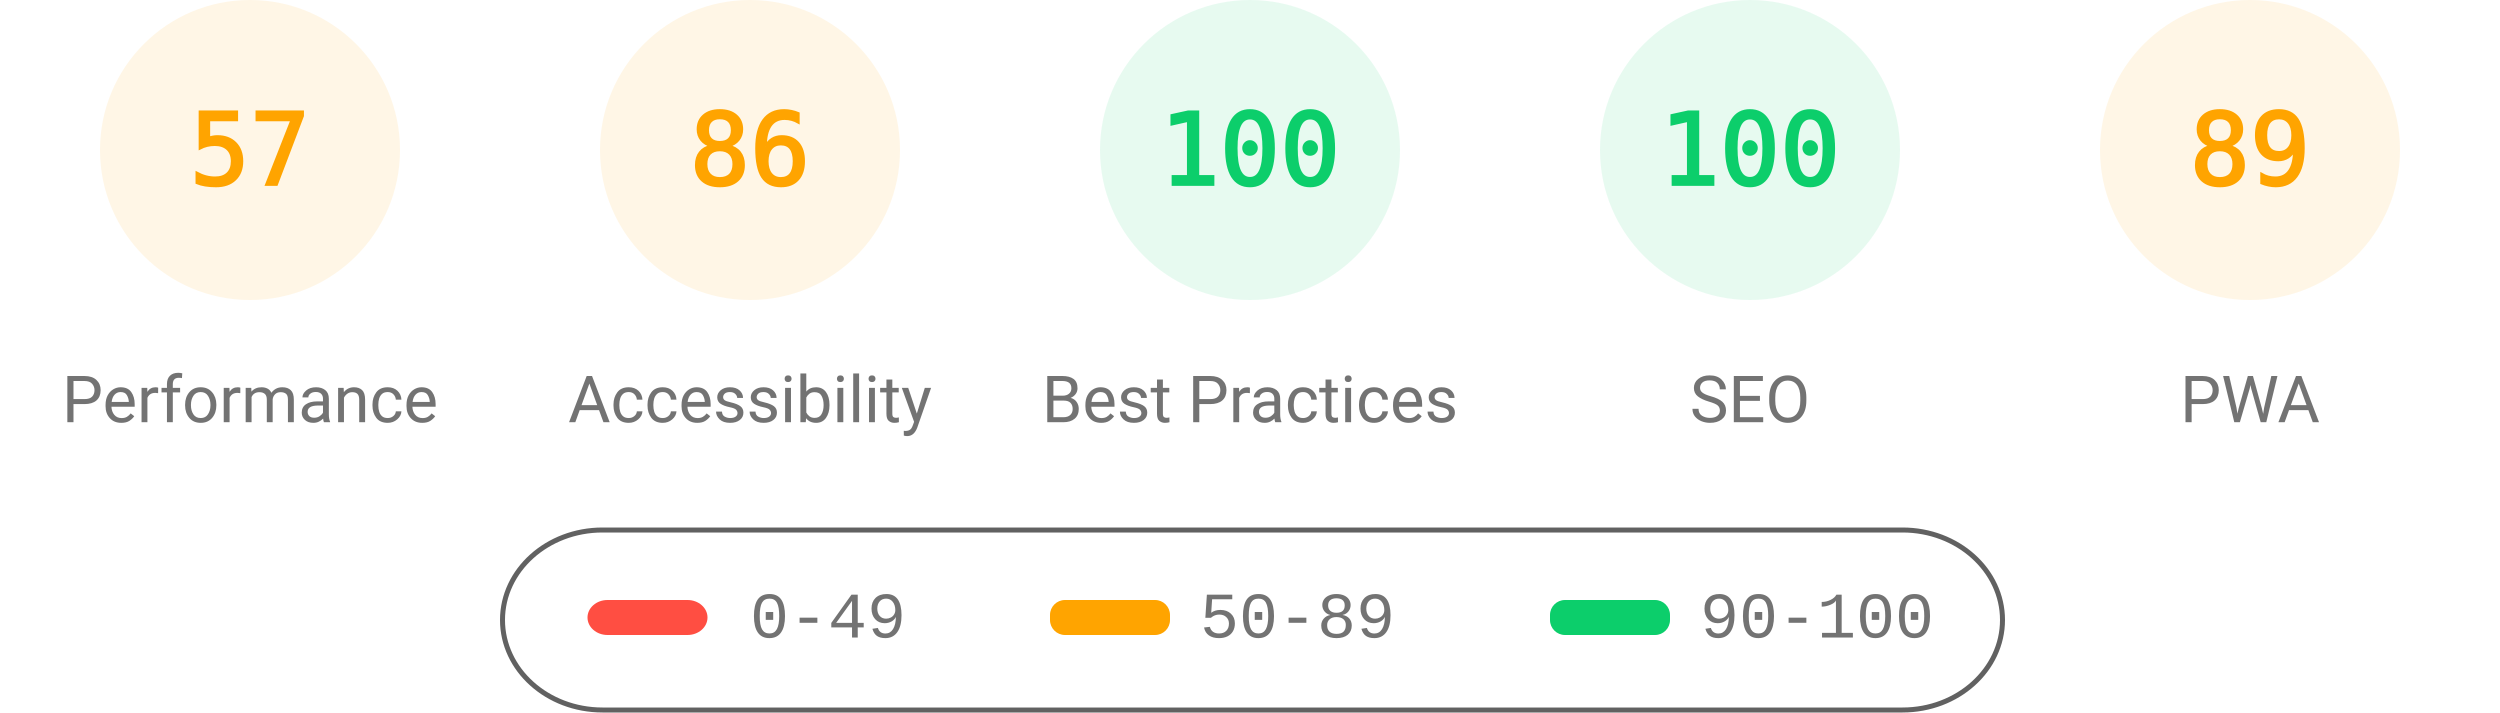
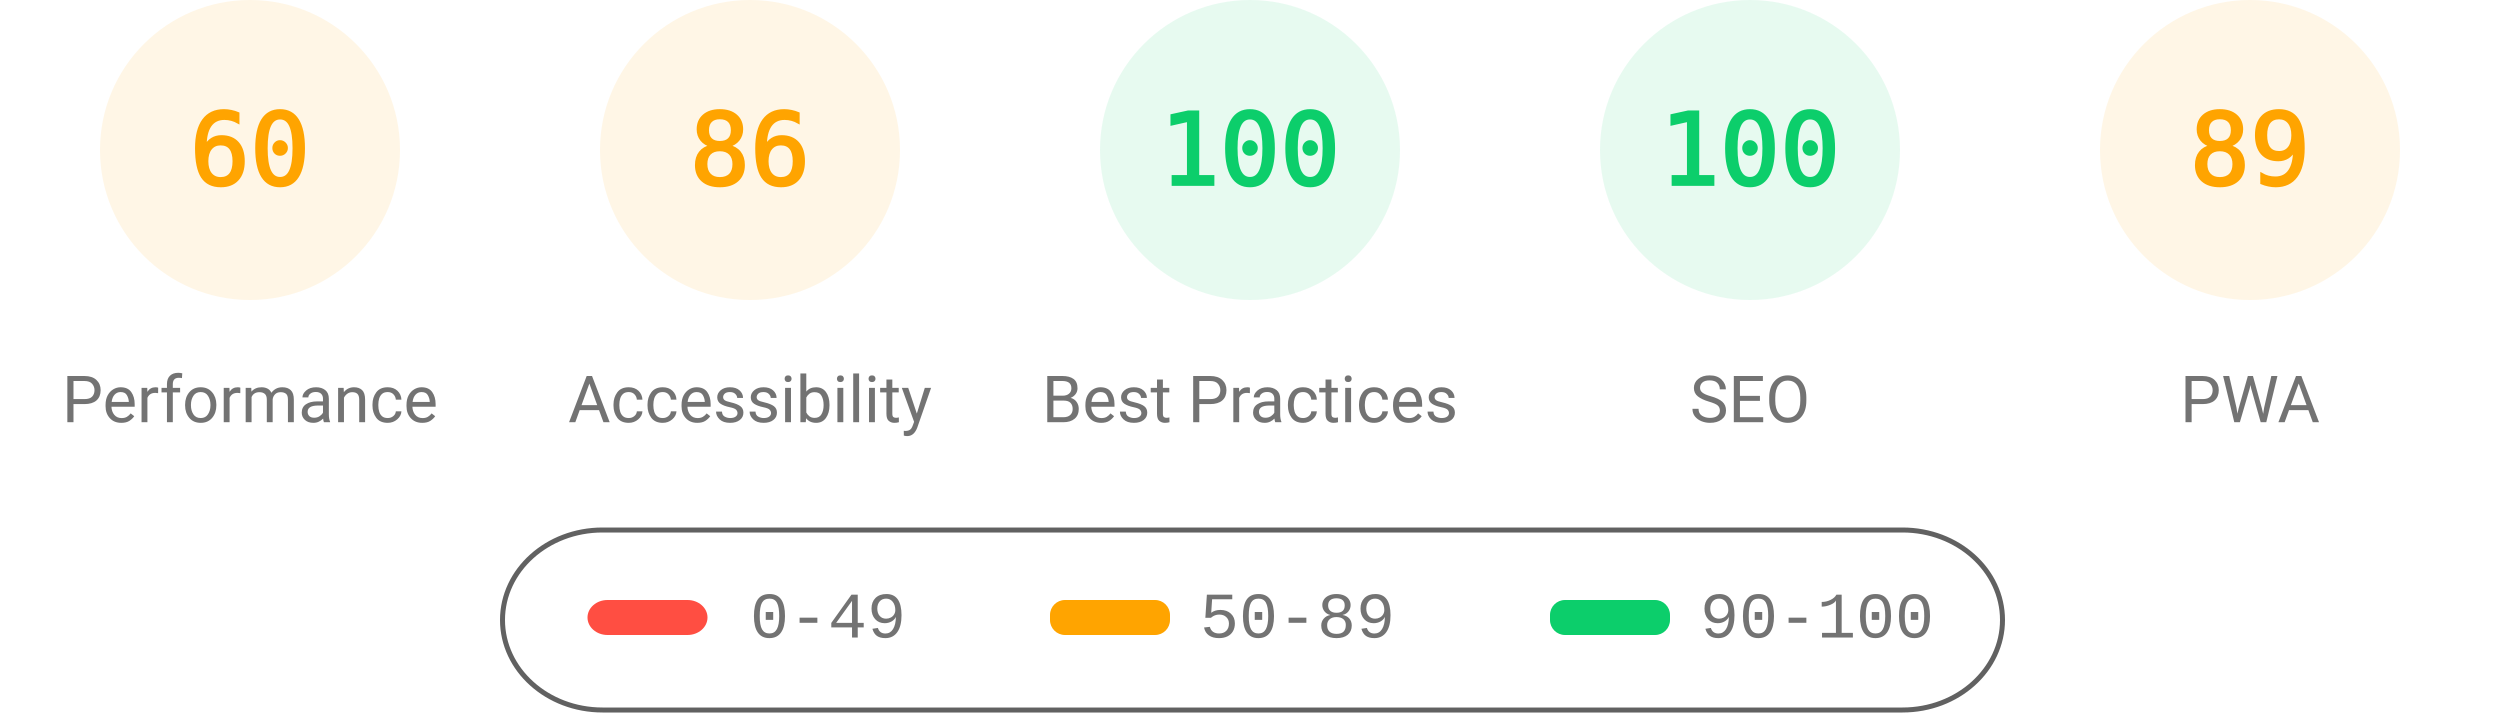
<svg xmlns="http://www.w3.org/2000/svg" fill="none" width="1000" height="285">
  <style>.gauge-base{opacity:.1}.gauge-arc{fill:none;animation-delay:250ms;stroke-linecap:round;transform:rotate(-90deg);transform-origin:100px 60px;animation:load-gauge 1s ease forwards}.guage-text{font-size:40px;font-family:monospace;text-align:center}.guage-red{color:#ff4e42;fill:#ff4e42;stroke:#ff4e42}.guage-orange{color:#ffa400;fill:#ffa400;stroke:#ffa400}.guage-green{color:#0cce6b;fill:#0cce6b;stroke:#0cce6b}.guage-undefined{color:#5c5c5c;fill:#5c5c5c;stroke:#5c5c5c}.guage-title{color:#737373;fill:#737373;stroke:none;font-size:26px;line-height:26px;font-family:Roboto,Halvetica,Arial,sans-serif}@keyframes load-gauge{from{stroke-dasharray:0 352.858}}</style>
  <svg class="guage-div guage-perf guage-orange" viewBox="0 0 200 200" width="200" height="200">
    <circle class="gauge-base" r="56" cx="100" cy="60" stroke-width="8" />
-     <circle class="gauge-arc guage-arc-1" r="56" cx="100" cy="60" stroke-width="8" style="stroke-dasharray:200.559,351.858" />
-     <text class="guage-text" x="100" y="60" alignment-baseline="central" dominant-baseline="central" text-anchor="middle">57</text>
+     <circle class="gauge-arc guage-arc-1" r="56" cx="100" cy="60" stroke-width="8" style="stroke-dasharray:211.115,351.858" />
+     <text class="guage-text" x="100" y="60" alignment-baseline="central" dominant-baseline="central" text-anchor="middle">60</text>
    <text class="guage-title" x="100" y="160" alignment-baseline="central" dominant-baseline="central" text-anchor="middle">Performance</text>
  </svg>
  <svg class="guage-div guage-acc guage-orange" viewBox="0 0 200 200" width="200" height="200" x="200">
    <circle class="gauge-base" r="56" cx="100" cy="60" stroke-width="8" />
    <circle class="gauge-arc guage-arc-2" r="56" cx="100" cy="60" stroke-width="8" style="stroke-dasharray:302.598,351.858" />
    <text class="guage-text" x="100" y="60" alignment-baseline="central" dominant-baseline="central" text-anchor="middle">86</text>
    <text class="guage-title" x="100" y="160" alignment-baseline="central" dominant-baseline="central" text-anchor="middle">Accessibility</text>
  </svg>
  <svg class="guage-div guage-best guage-green" viewBox="0 0 200 200" width="200" height="200" x="400">
    <circle class="gauge-base" r="56" cx="100" cy="60" stroke-width="8" />
    <circle class="gauge-arc guage-arc-3" r="56" cx="100" cy="60" stroke-width="8" style="stroke-dasharray:351.858,351.858" />
    <text class="guage-text" x="100" y="60" alignment-baseline="central" dominant-baseline="central" text-anchor="middle">100</text>
    <text class="guage-title" x="100" y="160" alignment-baseline="central" dominant-baseline="central" text-anchor="middle">Best Practices</text>
  </svg>
  <svg class="guage-div guage-seo guage-green" viewBox="0 0 200 200" width="200" height="200" x="600">
    <circle class="gauge-base" r="56" cx="100" cy="60" stroke-width="8" />
    <circle class="gauge-arc guage-arc-4" r="56" cx="100" cy="60" stroke-width="8" style="stroke-dasharray:351.858,351.858" />
    <text class="guage-text" x="100" y="60" alignment-baseline="central" dominant-baseline="central" text-anchor="middle">100</text>
    <text class="guage-title" x="100" y="160" alignment-baseline="central" dominant-baseline="central" text-anchor="middle">SEO</text>
  </svg>
  <svg class="guage-div guage-pwa guage-orange" viewBox="0 0 200 200" width="200" height="200" x="800">
    <circle class="gauge-base" r="56" cx="100" cy="60" stroke-width="8" />
    <circle class="gauge-arc guage-arc-4" r="56" cx="100" cy="60" stroke-width="8" style="stroke-dasharray:313.154,351.858" />
    <text class="guage-text" x="100" y="60" alignment-baseline="central" dominant-baseline="central" text-anchor="middle">89</text>
    <text class="guage-title" x="100" y="160" alignment-baseline="central" dominant-baseline="central" text-anchor="middle">PWA</text>
  </svg>
  <svg width="604" height="76" x="200" y="210">
    <path fill="none" id="canvas_background" d="M-1-1h604v80H-1z" />
    <rect fill-opacity="0" stroke="#616161" stroke-width="2" rx="40" id="svg_2" height="72" width="600" y="2" x="1" fill="#000" />
    <rect stroke="#000" rx="8" id="svg_3" height="14" width="48" y="30" x="35" stroke-opacity="null" stroke-width="0" fill="#ff4e42" />
    <rect stroke="#000" rx="6" id="svg_4" height="14" width="48" y="30" x="220" stroke-opacity="null" stroke-width="0" fill="#ffa400" />
    <rect stroke="#000" rx="6" id="svg_5" height="14" width="48" y="30" x="420" stroke-opacity="null" stroke-width="0" fill="#0cce6b" />
    <text xml:space="preserve" text-anchor="start" font-family="'Courier New', Courier, monospace" font-size="26" id="svg_6" y="45" x="100" stroke-opacity="null" stroke-width="0" stroke="#000" fill="#737373">0-49</text>
    <text xml:space="preserve" text-anchor="start" font-family="'Courier New', Courier, monospace" font-size="26" id="svg_7" y="45" x="280" stroke-opacity="null" stroke-width="0" stroke="#000" fill="#737373">50-89</text>
    <text xml:space="preserve" text-anchor="start" font-family="'Courier New', Courier, monospace" font-size="26" id="svg_8" y="45" x="480" stroke-opacity="null" stroke-width="0" stroke="#000" fill="#737373">90-100</text>
  </svg>
</svg>
